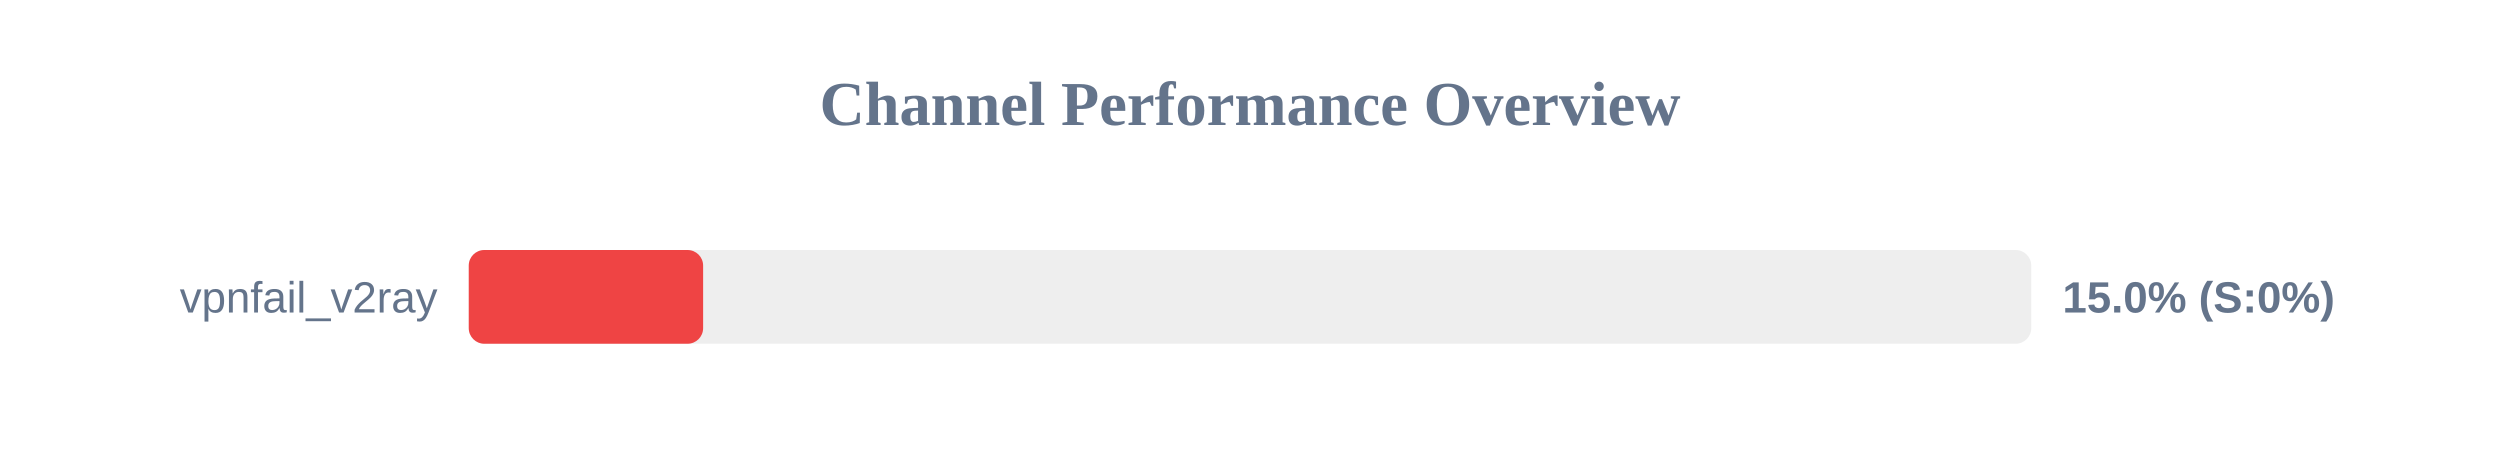
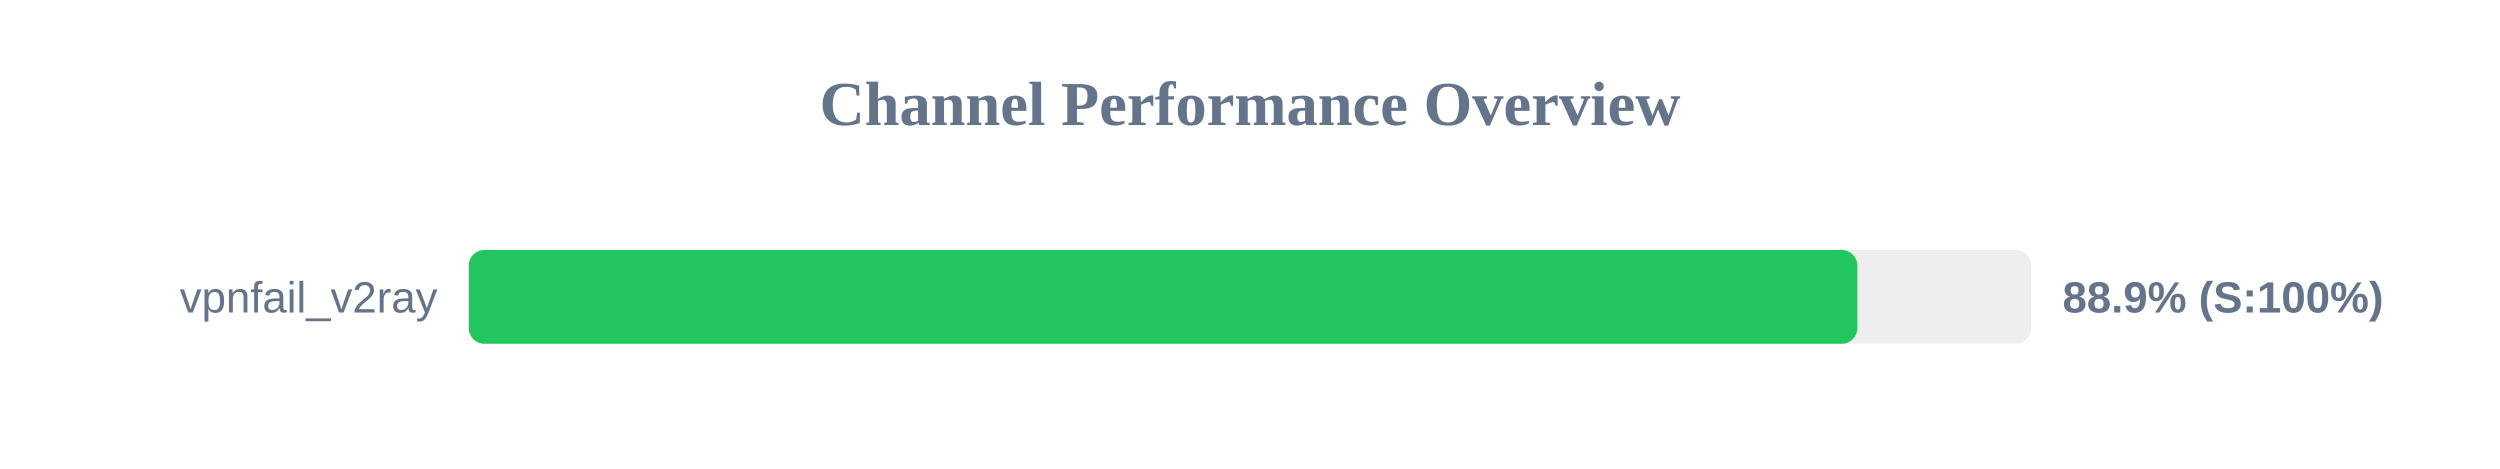
<svg xmlns="http://www.w3.org/2000/svg" width="800" height="150" version="1.1">
  <style>
        .row { font: 14px Arial; fill: #64748b; }
        .score { font: bold 14px Arial; fill: #64748b; }
    </style>
  <text x="400" y="40" text-anchor="middle" font-size="20px" font-weight="bold" fill="#64748b">Channel Performance Overview</text>
  <rect x="150" y="80" width="500" height="30" fill="#eee" rx="5" />
-   <rect x="150" y="80" width="75.0" height="30" fill="#ef4444" rx="5" />
+   <rect x="150" y="80" width="444.35" height="30" fill="#22c55e" rx="5" />
  <text x="140" y="100" text-anchor="end" class="row">vpnfail_v2ray</text>
-   <text x="660" y="100" text-anchor="start" class="score">15.0% (S:0%)</text>
+   <text x="660" y="100" text-anchor="start" class="score">88.9% (S:100%)</text>
</svg>
